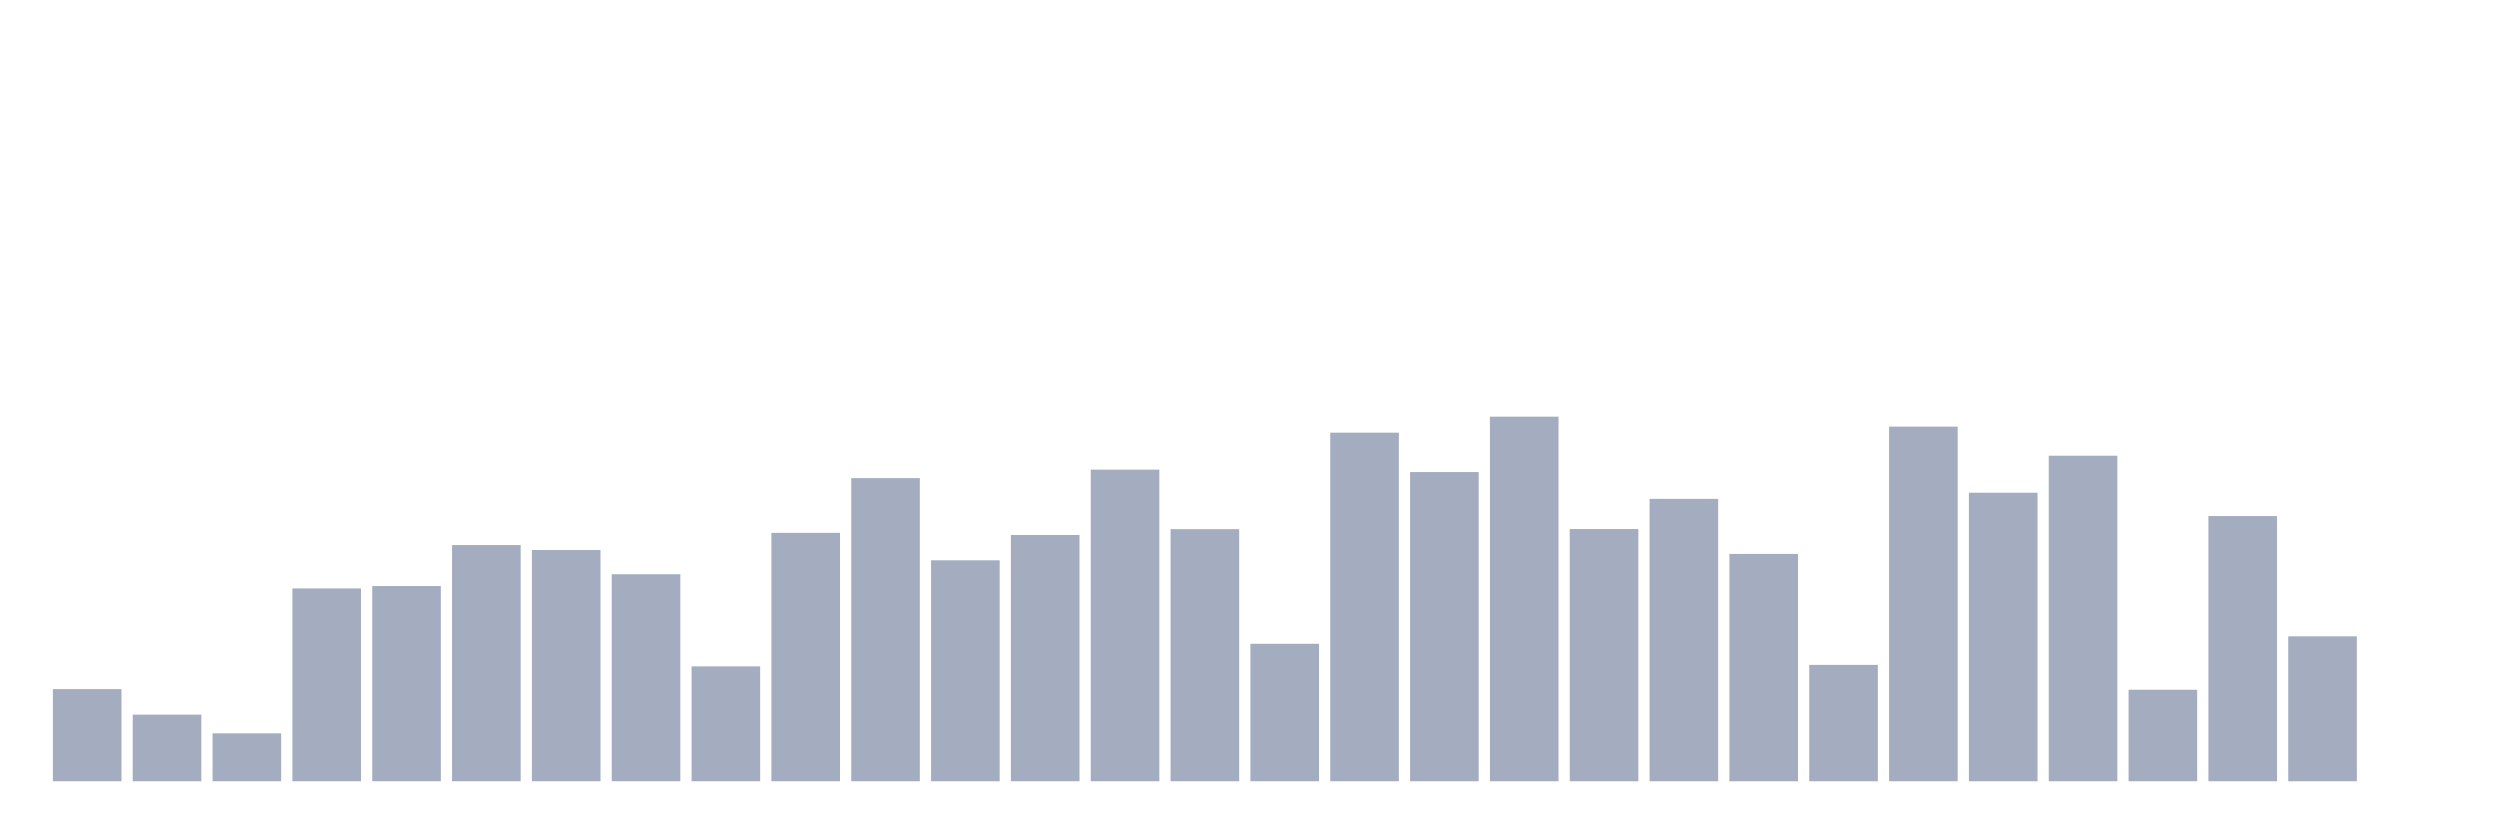
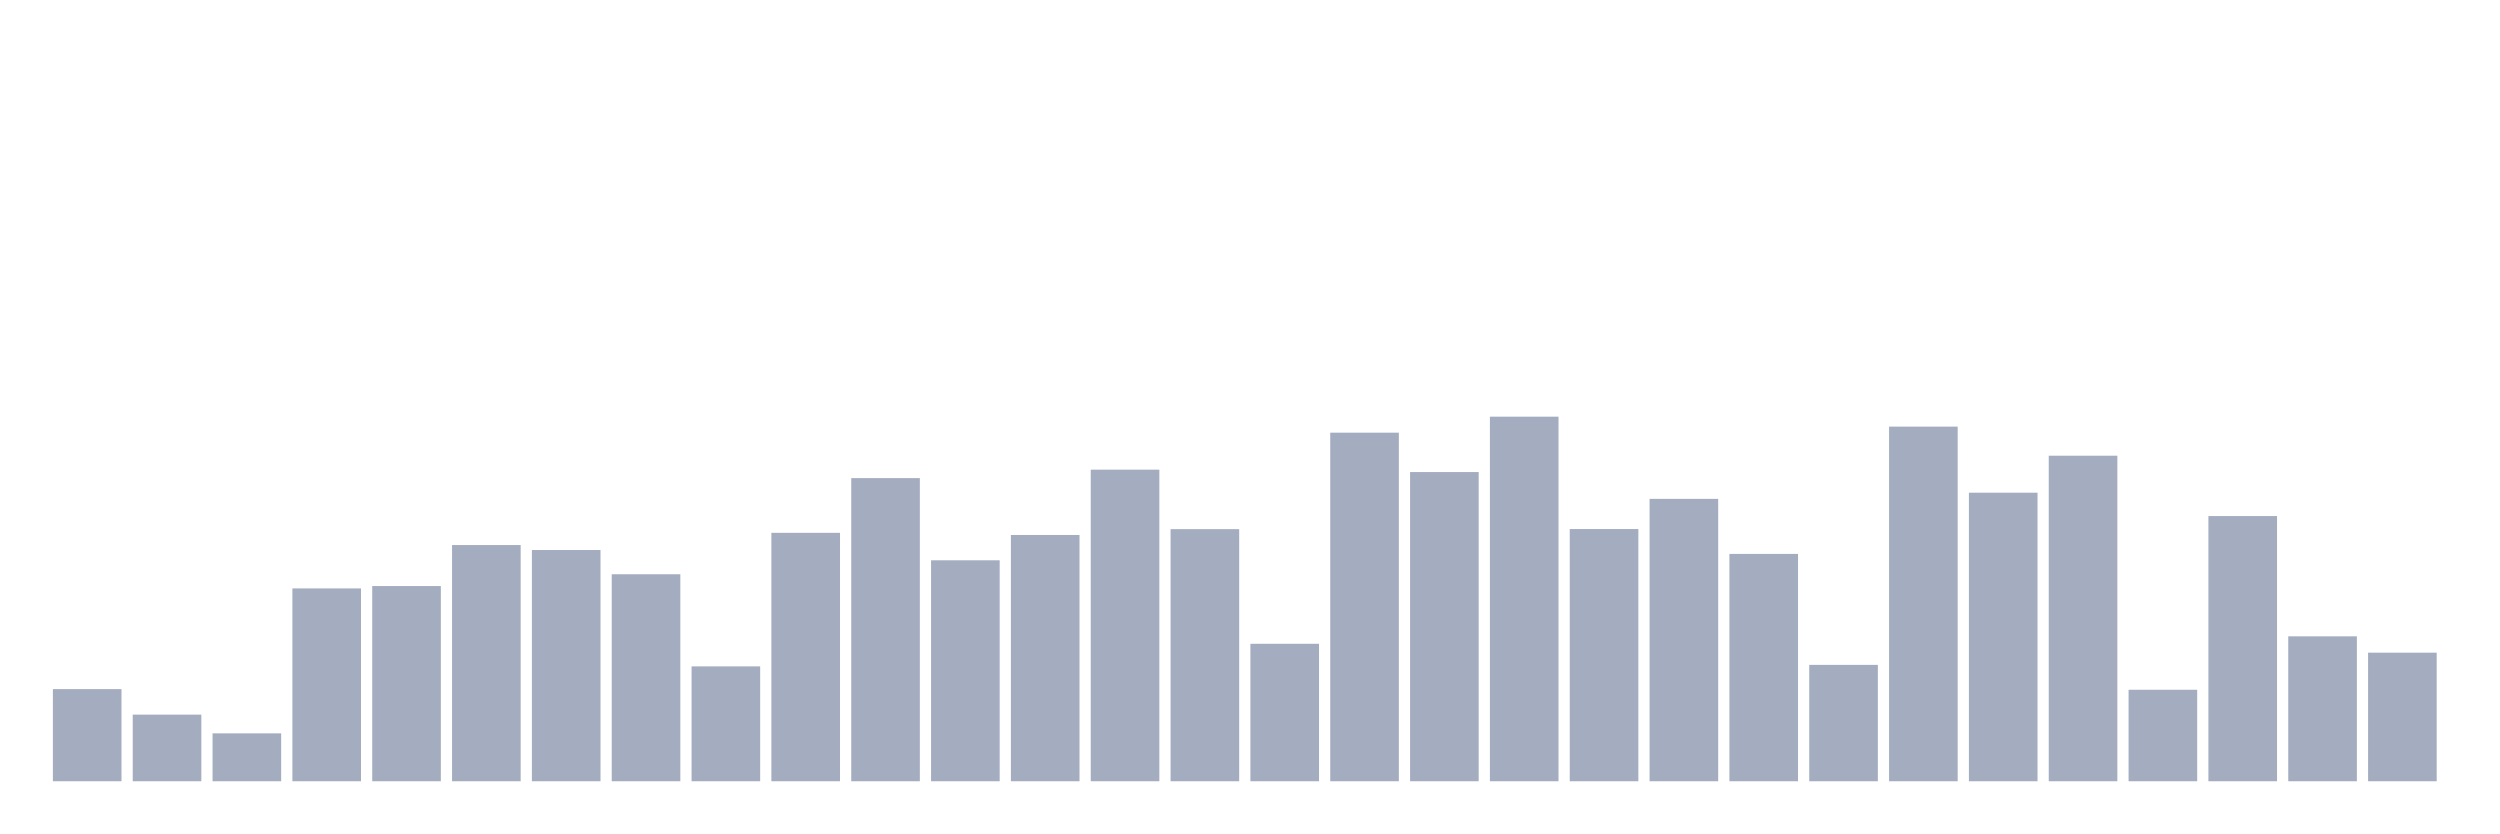
<svg xmlns="http://www.w3.org/2000/svg" viewBox="0 0 480 160">
  <g transform="translate(10,10)">
    <rect class="bar" x="0.153" width="13.175" y="122.308" height="17.692" fill="rgb(164,173,192)" />
    <rect class="bar" x="15.482" width="13.175" y="127.209" height="12.791" fill="rgb(164,173,192)" />
    <rect class="bar" x="30.81" width="13.175" y="130.801" height="9.199" fill="rgb(164,173,192)" />
    <rect class="bar" x="46.138" width="13.175" y="102.975" height="37.025" fill="rgb(164,173,192)" />
    <rect class="bar" x="61.466" width="13.175" y="102.519" height="37.481" fill="rgb(164,173,192)" />
    <rect class="bar" x="76.794" width="13.175" y="94.648" height="45.352" fill="rgb(164,173,192)" />
    <rect class="bar" x="92.123" width="13.175" y="95.604" height="44.396" fill="rgb(164,173,192)" />
    <rect class="bar" x="107.451" width="13.175" y="100.255" height="39.745" fill="rgb(164,173,192)" />
    <rect class="bar" x="122.779" width="13.175" y="117.947" height="22.053" fill="rgb(164,173,192)" />
    <rect class="bar" x="138.107" width="13.175" y="92.302" height="47.698" fill="rgb(164,173,192)" />
    <rect class="bar" x="153.436" width="13.175" y="81.795" height="58.205" fill="rgb(164,173,192)" />
    <rect class="bar" x="168.764" width="13.175" y="97.576" height="42.424" fill="rgb(164,173,192)" />
    <rect class="bar" x="184.092" width="13.175" y="92.717" height="47.283" fill="rgb(164,173,192)" />
    <rect class="bar" x="199.42" width="13.175" y="80.175" height="59.825" fill="rgb(164,173,192)" />
    <rect class="bar" x="214.748" width="13.175" y="91.596" height="48.404" fill="rgb(164,173,192)" />
    <rect class="bar" x="230.077" width="13.175" y="113.607" height="26.393" fill="rgb(164,173,192)" />
    <rect class="bar" x="245.405" width="13.175" y="73.073" height="66.927" fill="rgb(164,173,192)" />
    <rect class="bar" x="260.733" width="13.175" y="80.632" height="59.368" fill="rgb(164,173,192)" />
    <rect class="bar" x="276.061" width="13.175" y="70" height="70" fill="rgb(164,173,192)" />
    <rect class="bar" x="291.39" width="13.175" y="91.575" height="48.425" fill="rgb(164,173,192)" />
    <rect class="bar" x="306.718" width="13.175" y="85.782" height="54.218" fill="rgb(164,173,192)" />
    <rect class="bar" x="322.046" width="13.175" y="96.351" height="43.649" fill="rgb(164,173,192)" />
    <rect class="bar" x="337.374" width="13.175" y="117.656" height="22.344" fill="rgb(164,173,192)" />
    <rect class="bar" x="352.702" width="13.175" y="71.91" height="68.09" fill="rgb(164,173,192)" />
    <rect class="bar" x="368.031" width="13.175" y="84.598" height="55.402" fill="rgb(164,173,192)" />
    <rect class="bar" x="383.359" width="13.175" y="77.496" height="62.504" fill="rgb(164,173,192)" />
    <rect class="bar" x="398.687" width="13.175" y="122.433" height="17.567" fill="rgb(164,173,192)" />
    <rect class="bar" x="414.015" width="13.175" y="89.083" height="50.917" fill="rgb(164,173,192)" />
    <rect class="bar" x="429.344" width="13.175" y="112.174" height="27.826" fill="rgb(164,173,192)" />
-     <rect class="bar" x="444.672" width="13.175" y="140" height="0" fill="rgb(164,173,192)" />
+     <rect class="bar" x="444.672" width="13.175" y="115.31" height="24.69" fill="rgb(164,173,192)" />
  </g>
</svg>
